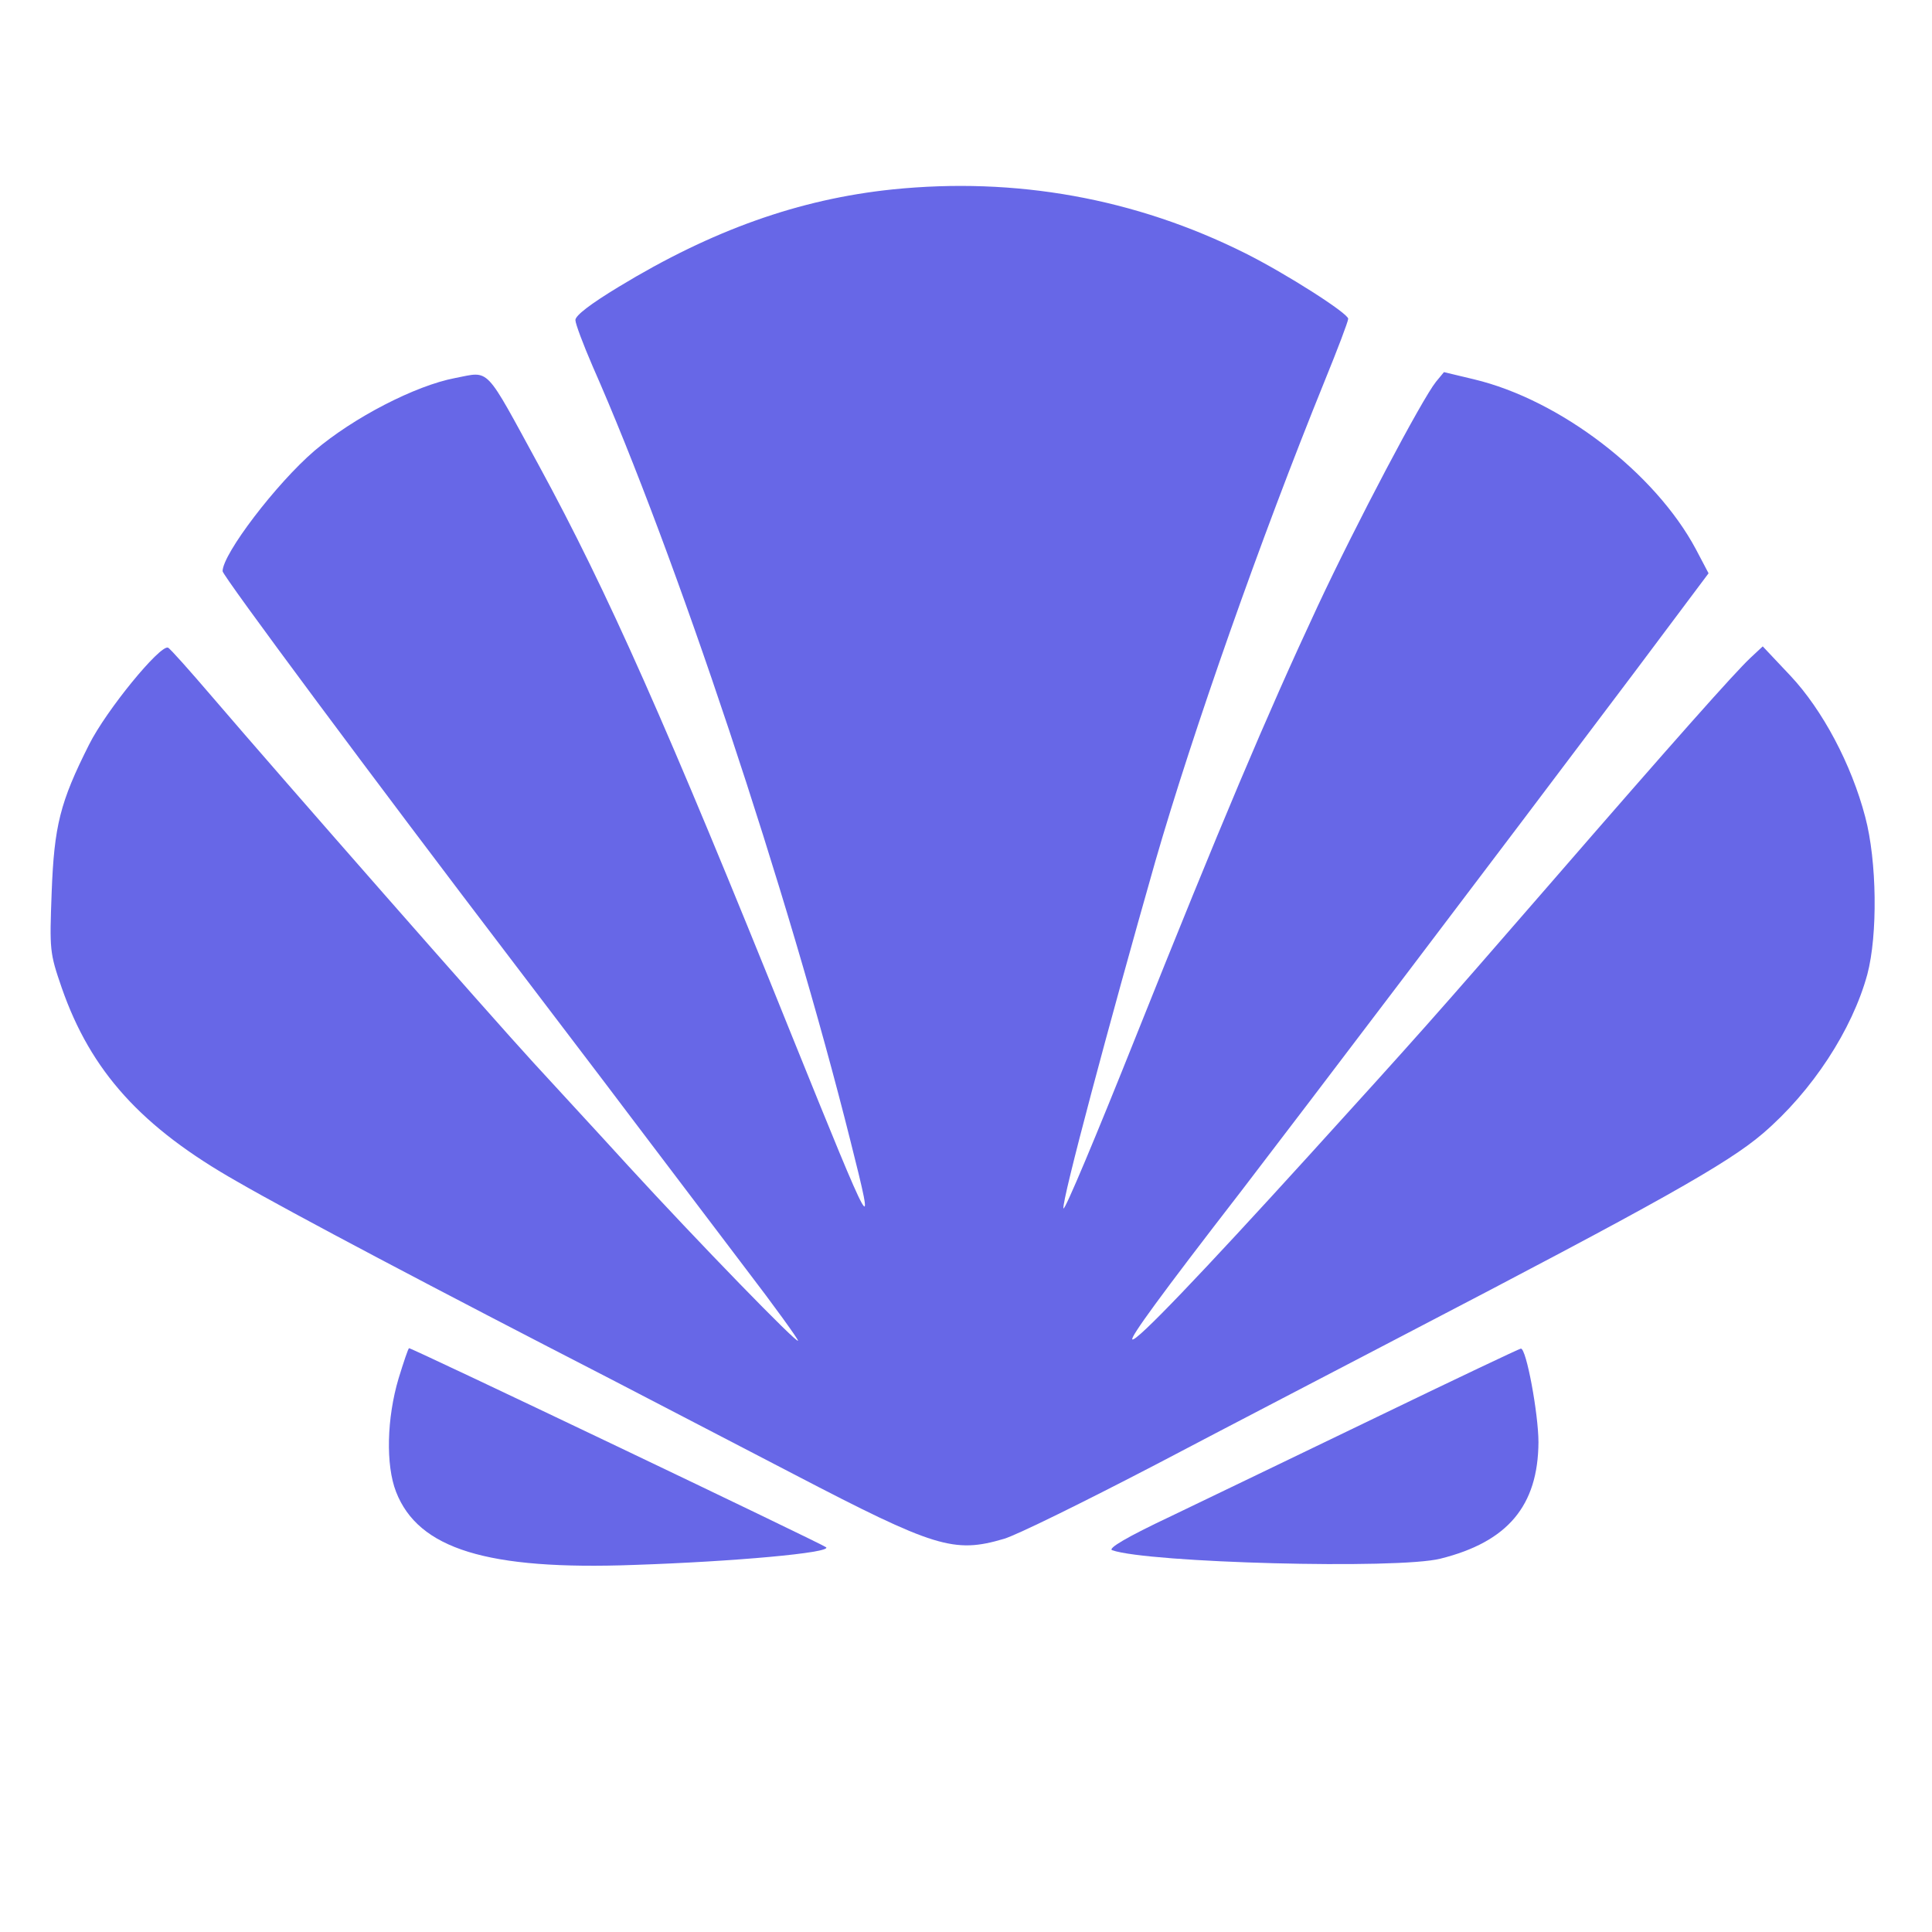
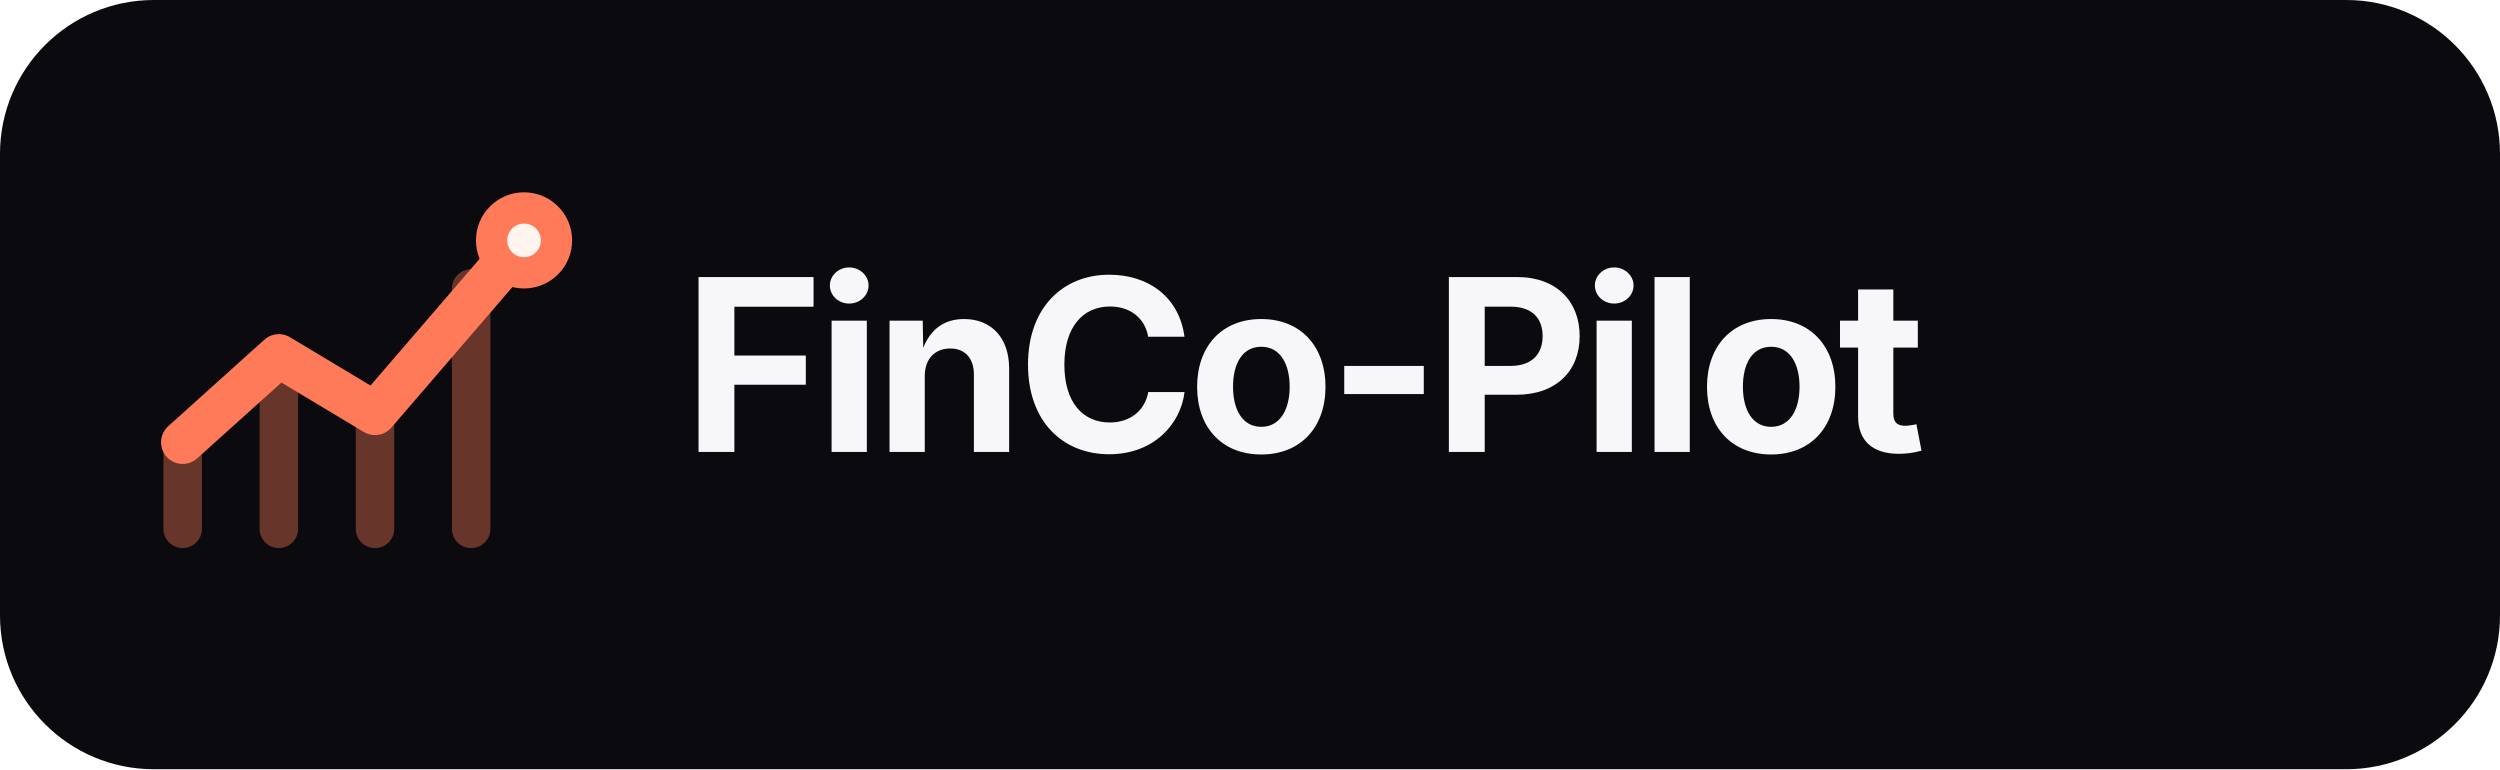
- <svg xmlns="http://www.w3.org/2000/svg" version="1.0" width="460" height="460" preserveAspectRatio="xMidYMid meet" style="">
-   <rect id="backgroundrect" width="100%" height="100%" x="0" y="0" fill="none" stroke="none" />
-   <g class="currentLayer" style="">
-     <g transform="translate(0,460) scale(0.1,-0.1) " fill="#6767e7" stroke="none" id="svg_1" class="" fill-opacity="1">
-       <path d="M2125 4149 c-222 -23 -430 -97 -652 -232 -66 -40 -103 -68 -103 -79 0 -9 19 -59 41 -110 197 -446 465 -1250 614 -1845 61 -242 56 -233 -140 252 -299 743 -439 1057 -601 1355 -132 242 -116 226 -200 210 -95 -18 -242 -94 -335 -173 -91 -78 -219 -246 -219 -287 0 -11 364 -501 695 -935 75 -99 202 -265 281 -370 79 -104 200 -264 269 -355 69 -90 125 -168 125 -172 0 -10 -239 236 -405 417 -70 77 -172 187 -225 245 -102 111 -597 675 -764 870 -54 63 -101 116 -106 118 -19 7 -147 -149 -188 -231 -69 -137 -83 -193 -89 -352 -5 -137 -5 -143 24 -227 69 -198 189 -332 419 -462 128 -74 473 -256 889 -470 94 -49 289 -150 435 -226 336 -175 381 -189 500 -154 29 8 193 89 364 178 171 90 435 227 586 306 607 316 773 409 857 481 118 101 213 247 249 379 25 94 23 270 -5 375 -33 126 -102 255 -178 336 l-66 70 -30 -28 c-38 -36 -176 -191 -477 -538 -283 -326 -309 -355 -576 -649 -251 -276 -410 -443 -418 -435 -5 5 65 102 260 354 158 206 589 774 936 1235 l176 235 -30 57 c-97 182 -323 356 -529 405 l-71 17 -19 -23 c-33 -41 -190 -338 -282 -535 -121 -259 -232 -522 -433 -1025 -93 -233 -170 -417 -172 -408 -4 18 107 434 219 827 89 308 250 766 403 1143 31 76 56 142 56 148 0 13 -149 108 -245 156 -262 131 -547 182 -840 152z" id="svg_2" fill="#6767e7" fill-opacity="1" />
-       <path d="M949 1318 c-28 -94 -31 -206 -6 -270 53 -136 217 -187 567 -174 239 8 470 29 457 42 -7 7 -985 474 -993 474 -2 0 -13 -33 -25 -72z" id="svg_3" fill="#6767e7" fill-opacity="1" />
-       <path d="M3280 1227 c-185 -89 -406 -196 -492 -237 -106 -50 -151 -77 -140 -81 85 -30 681 -46 782 -20 160 40 232 126 233 277 0 67 -29 225 -42 223 -3 0 -157 -73 -341 -162z" id="svg_4" fill="#6767e7" fill-opacity="1" />
-     </g>
+ <svg xmlns="http://www.w3.org/2000/svg" viewBox="0 0 520 160" role="img" aria-labelledby="title desc">
+   <rect width="520" height="160" rx="32" fill="#0B0B0F" />
+   <g transform="translate(34 34)" fill="none" stroke="#FF7A59" stroke-linecap="round" stroke-linejoin="round">
+     <path d="M4 76V58M24 76V42M44 76V52M64 76V26" stroke-width="8" opacity=".38" />
+     <path d="M4 58L24 40L44 52L75 16" stroke-width="9" />
+     <circle cx="75" cy="16" r="10" fill="#FF7A59" stroke="none" />
+     <circle cx="75" cy="16" r="3.5" fill="#FFF4EE" stroke="none" />
  </g>
+   <text x="142" y="94" fill="#F7F7FA" font-family="Inter, Geist, Arial, sans-serif" font-size="50" font-weight="700" letter-spacing="-1.5">FinCo-Pilot</text>
</svg>
